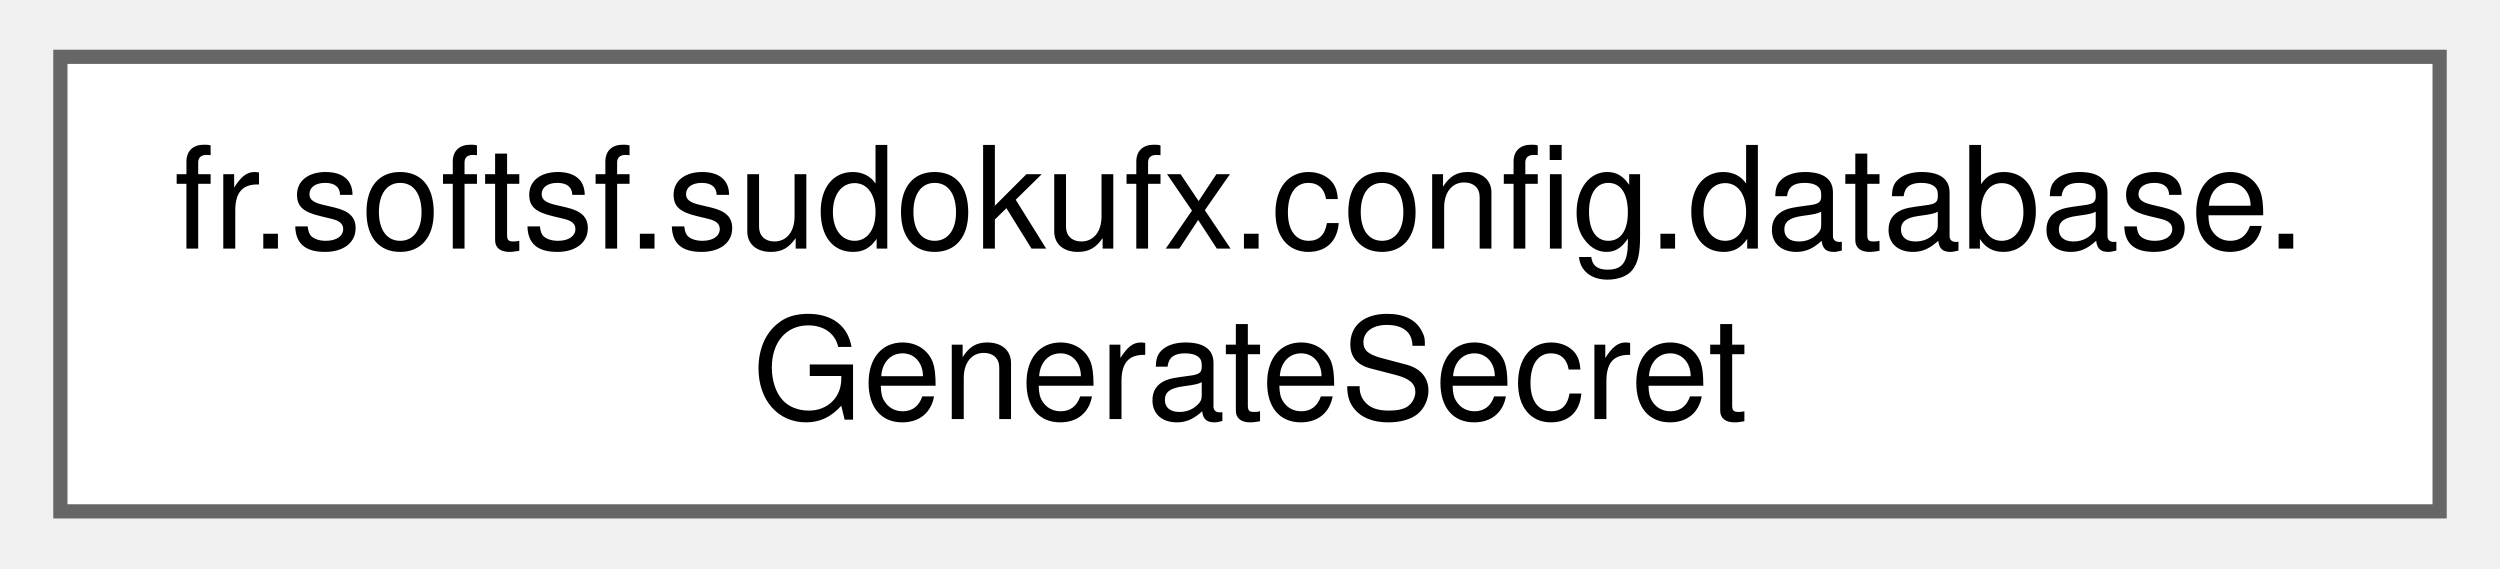
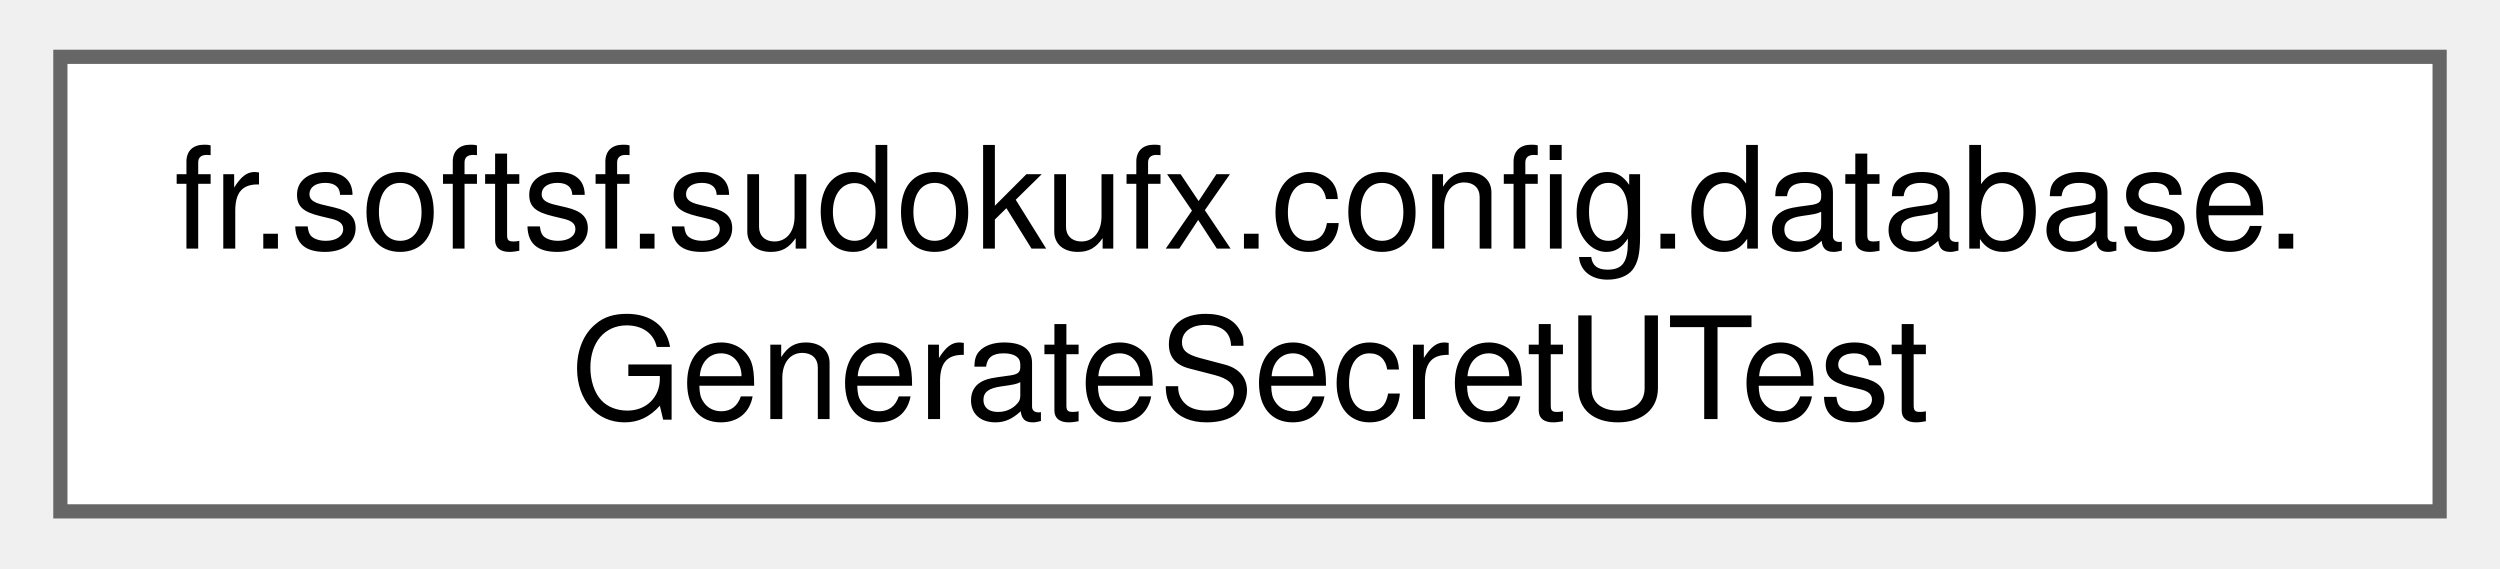
<svg xmlns="http://www.w3.org/2000/svg" xmlns:xlink="http://www.w3.org/1999/xlink" width="176pt" height="40pt" viewBox="0.00 0.00 175.50 40.00">
  <g id="graph0" class="graph" transform="scale(1 1) rotate(0) translate(4 36)">
    <g id="Node000000" class="node">
      <g id="a_Node000000">
-         <a xlink:href="classfr_1_1softsf_1_1sudokufx_1_1config_1_1database_1_1_generate_secret.html" target="_top" xlink:title="Utility class for generating secure passwords using the Passay library.">
+         <a xlink:href="classfr_1_1softsf_1_1sudokufx_1_1config_1_1database_1_1_generate_secret_u_test.html" target="_top" xlink:title=" ">
          <polygon fill="white" stroke="#666666" points="167.5,-32 0,-32 0,0 167.5,0 167.5,-32" />
          <text text-anchor="start" x="8" y="-18.5" font-family="Helvetica,sans-Serif" font-size="10.00">fr.softsf.sudokufx.config.database.</text>
-           <text text-anchor="middle" x="83.75" y="-6.5" font-family="Helvetica,sans-Serif" font-size="10.00">GenerateSecret</text>
+           <text text-anchor="middle" x="83.75" y="-6.5" font-family="Helvetica,sans-Serif" font-size="10.00">GenerateSecretUTest</text>
        </a>
      </g>
    </g>
  </g>
</svg>
